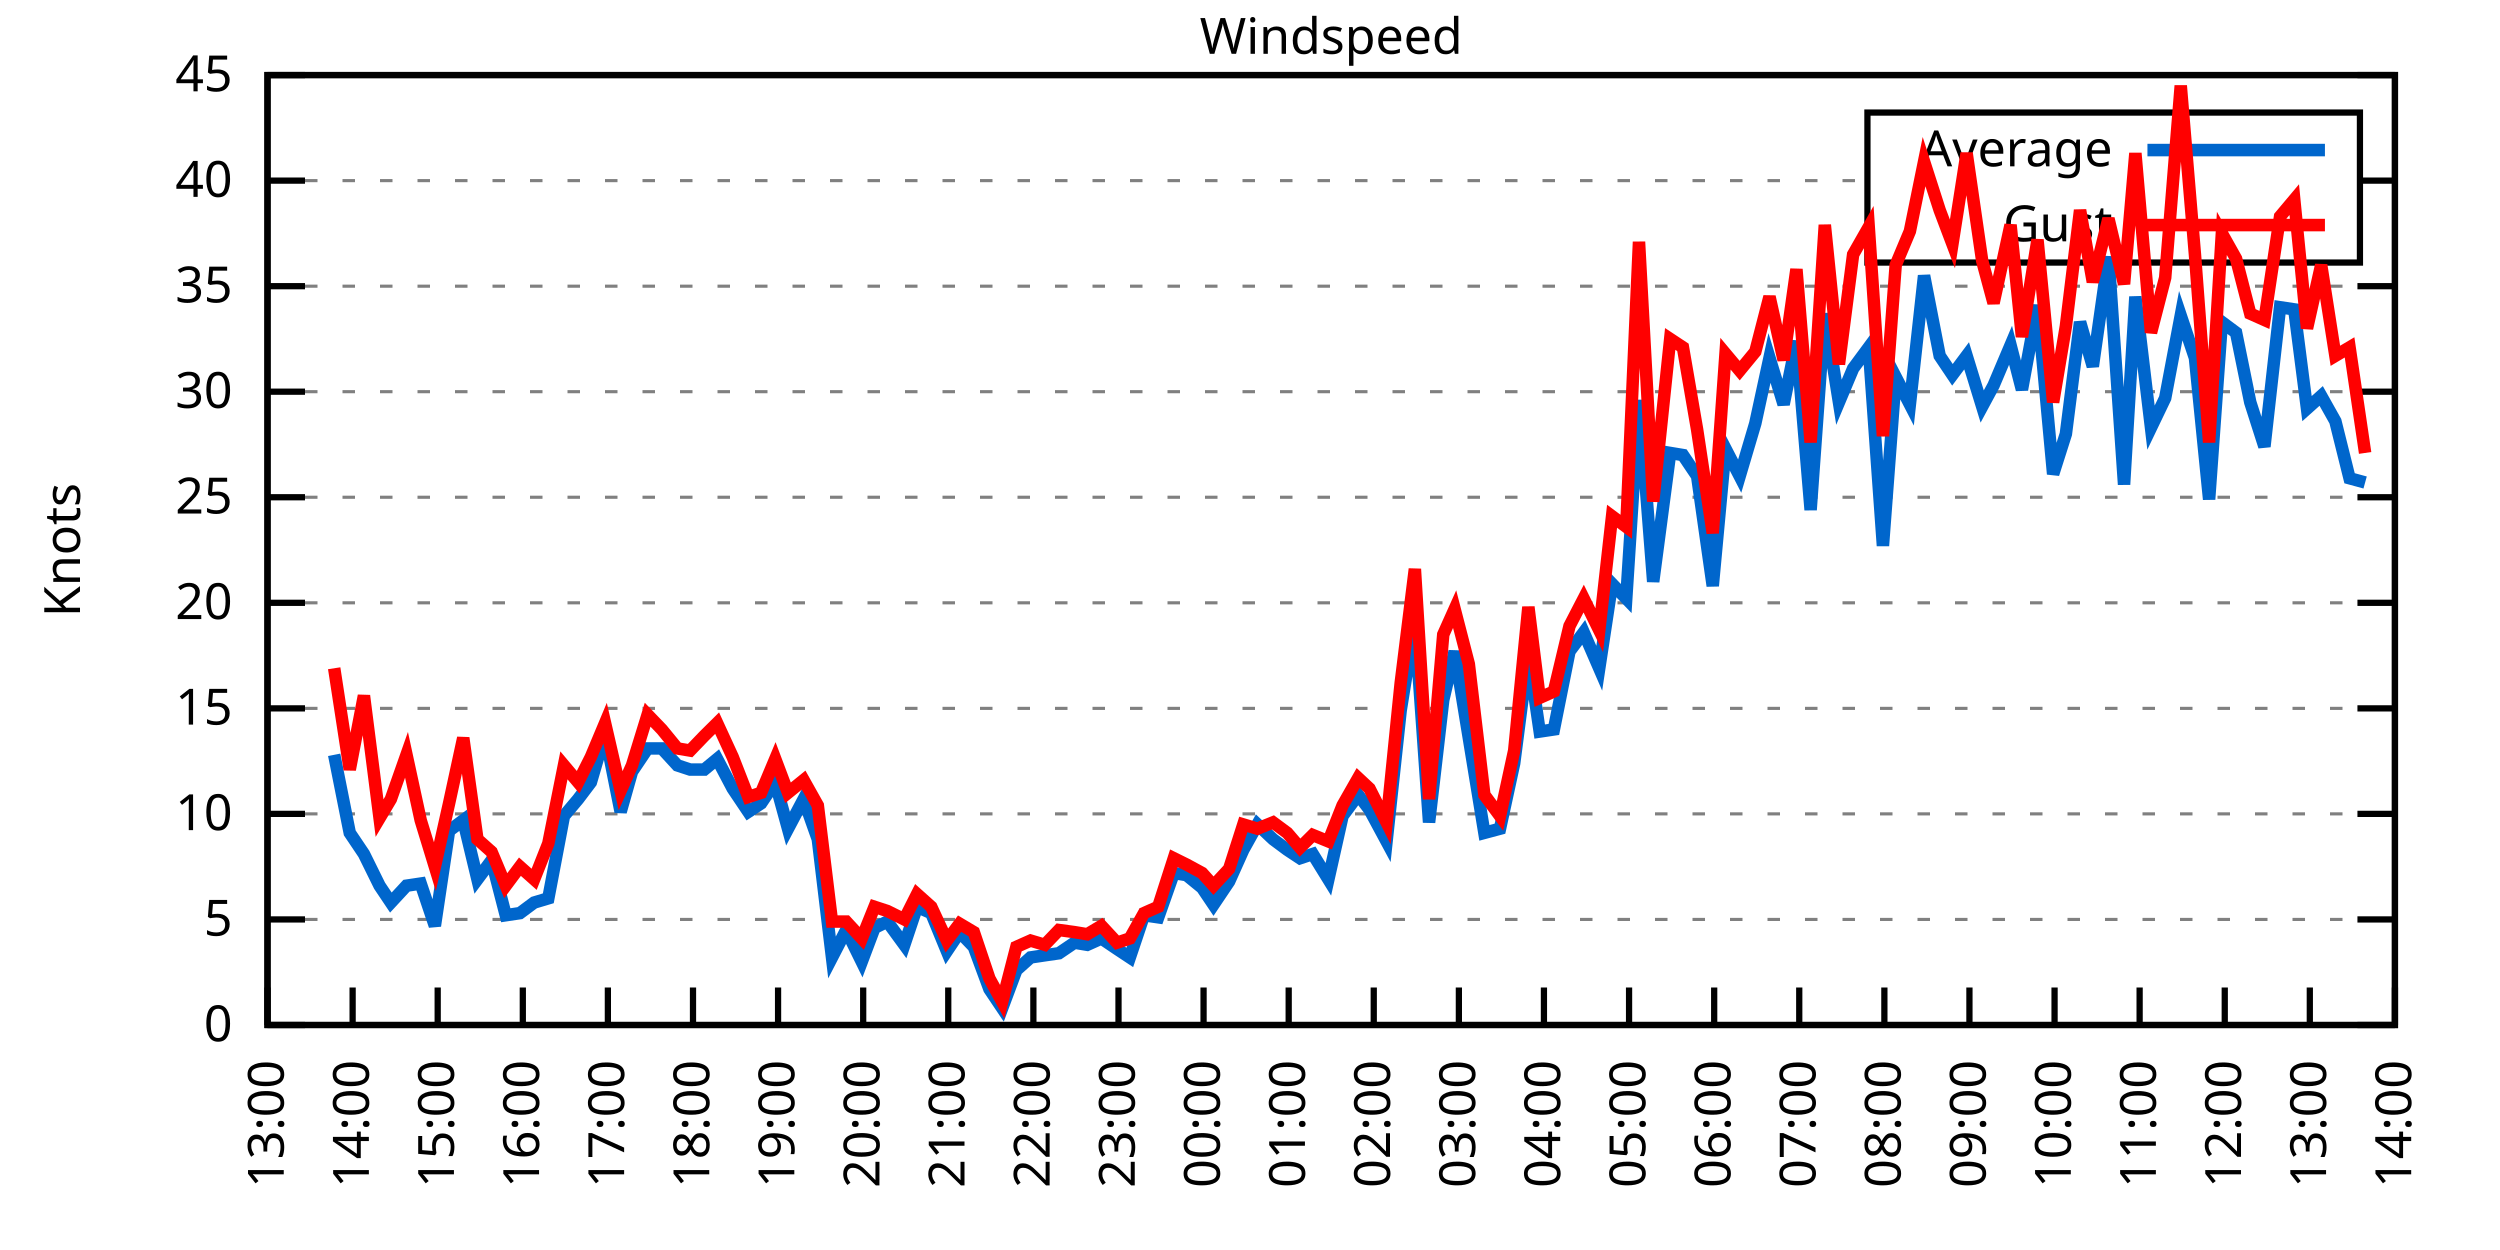
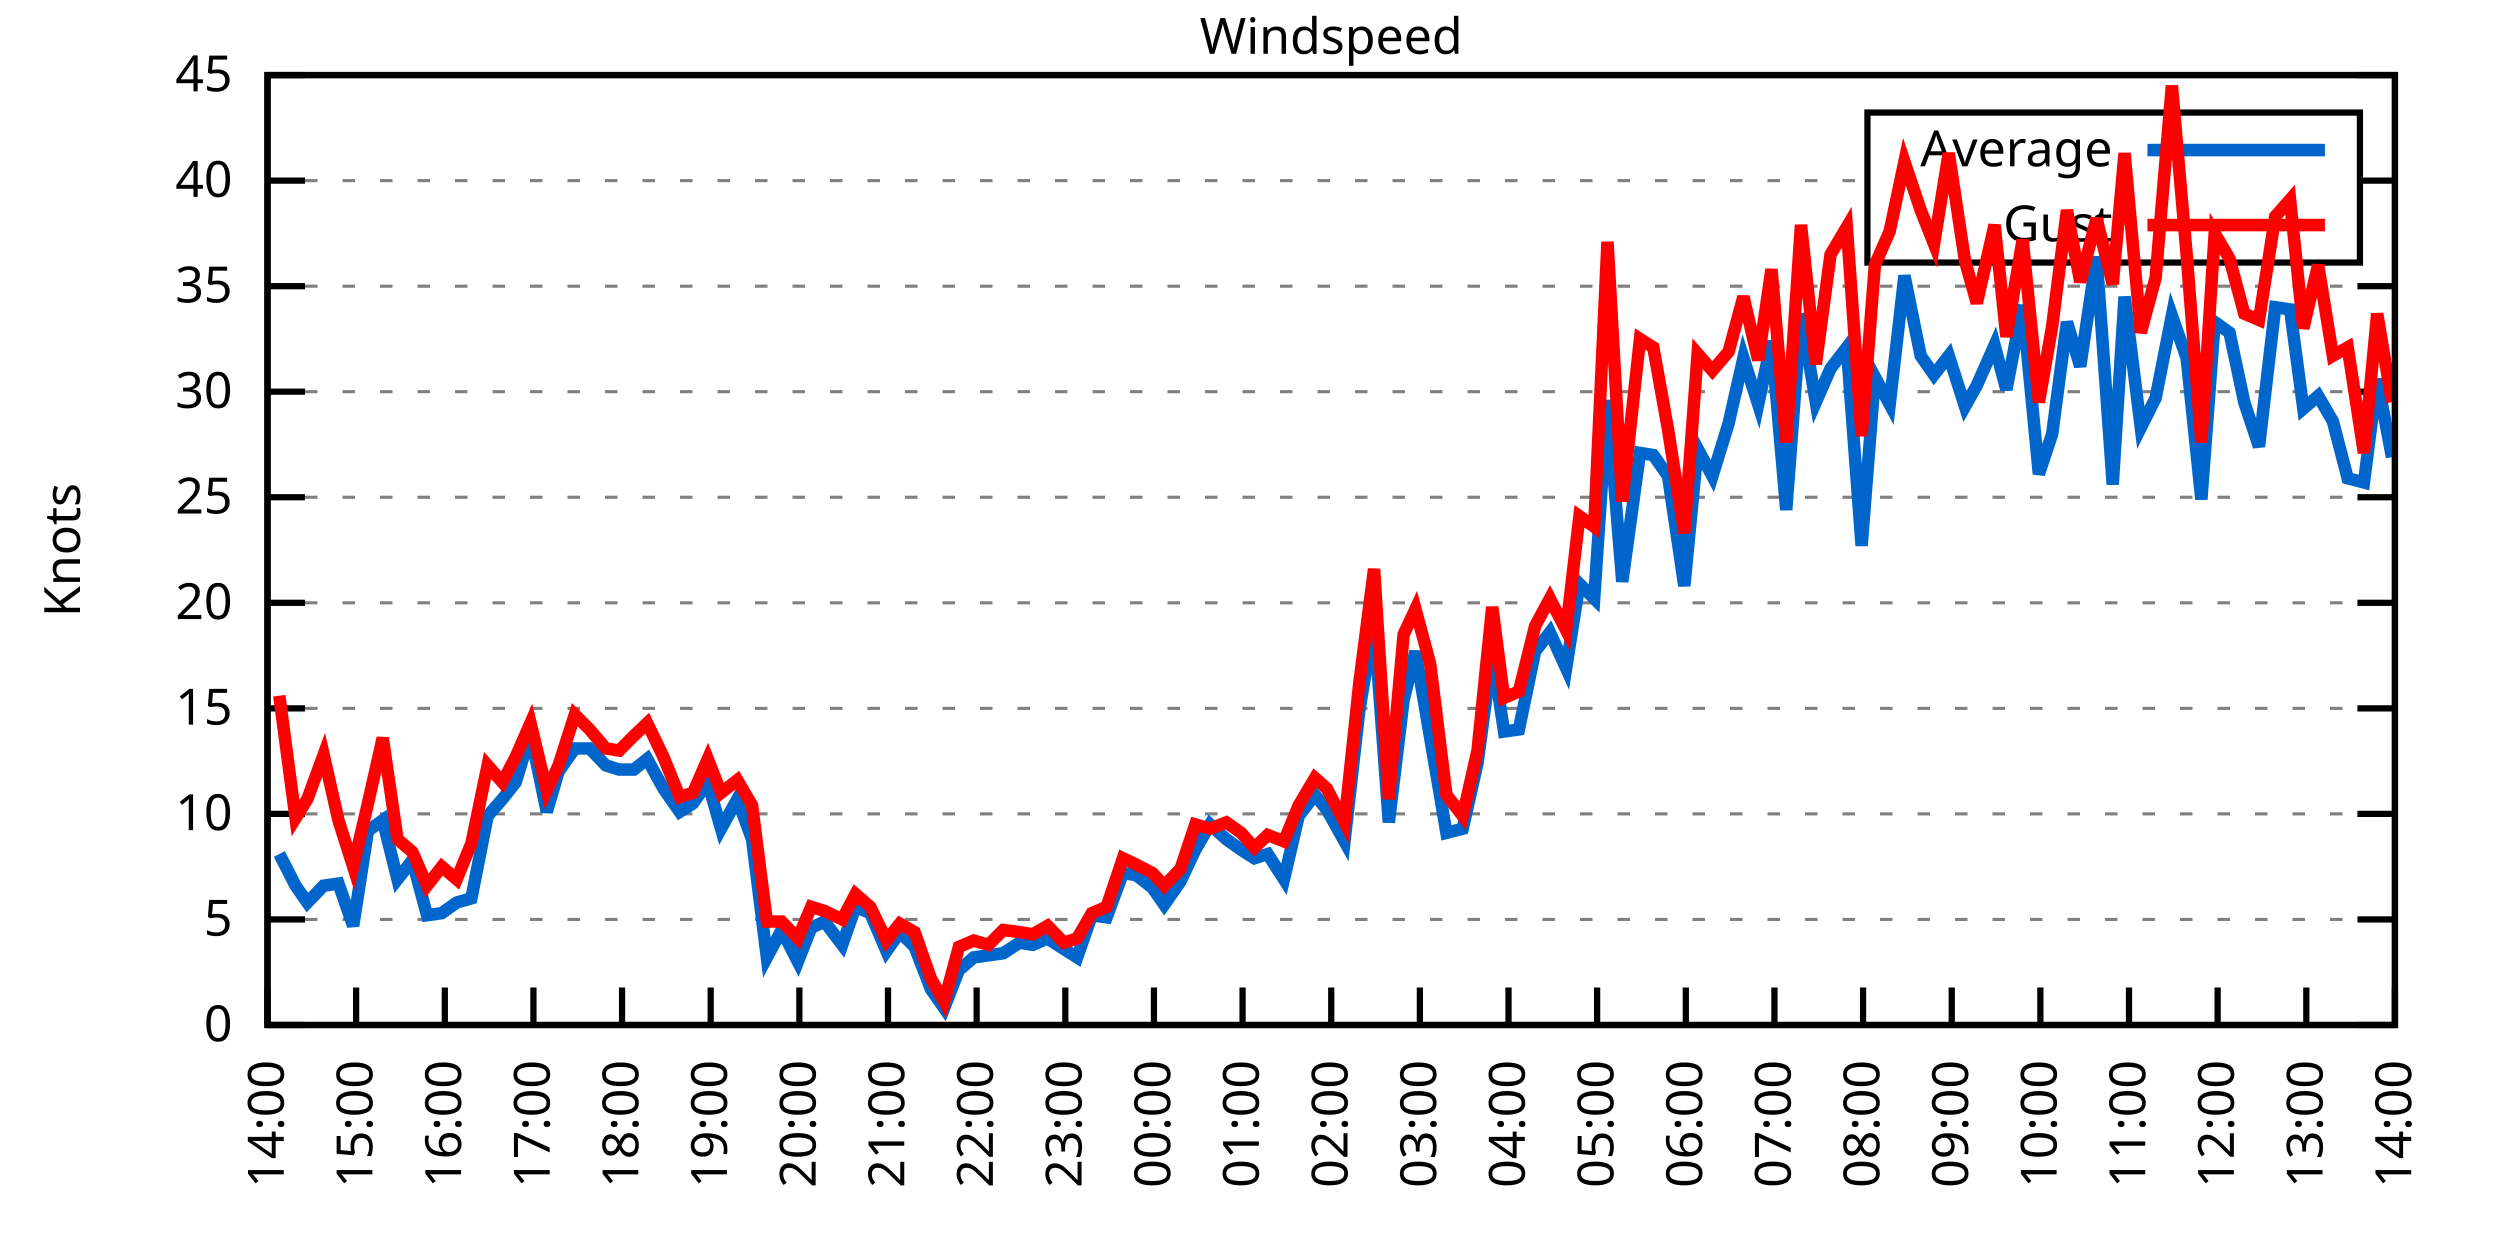
<svg xmlns="http://www.w3.org/2000/svg" xmlns:xlink="http://www.w3.org/1999/xlink" width="400" height="200" viewBox="0 0 400 200">
  <g id="gnuplot_canvas">
    <rect x="0" y="0" width="400" height="200" fill="none" />
    <defs>
      <circle id="gpDot" r="0.5" stroke-width="0.5" stroke="currentColor" />
      <path id="gpPt0" stroke-width="0.333" stroke="currentColor" d="M-1,0 h2 M0,-1 v2" />
      <path id="gpPt1" stroke-width="0.333" stroke="currentColor" d="M-1,-1 L1,1 M1,-1 L-1,1" />
      <path id="gpPt2" stroke-width="0.333" stroke="currentColor" d="M-1,0 L1,0 M0,-1 L0,1 M-1,-1 L1,1 M-1,1 L1,-1" />
      <rect id="gpPt3" stroke-width="0.333" stroke="currentColor" x="-1" y="-1" width="2" height="2" />
      <rect id="gpPt4" stroke-width="0.333" stroke="currentColor" fill="currentColor" x="-1" y="-1" width="2" height="2" />
      <circle id="gpPt5" stroke-width="0.333" stroke="currentColor" cx="0" cy="0" r="1" />
      <use xlink:href="#gpPt5" id="gpPt6" fill="currentColor" stroke="none" />
      <path id="gpPt7" stroke-width="0.333" stroke="currentColor" d="M0,-1.33 L-1.33,0.67 L1.33,0.67 z" />
      <use xlink:href="#gpPt7" id="gpPt8" fill="currentColor" stroke="none" />
      <use xlink:href="#gpPt7" id="gpPt9" stroke="currentColor" transform="rotate(180)" />
      <use xlink:href="#gpPt9" id="gpPt10" fill="currentColor" stroke="none" />
      <use xlink:href="#gpPt3" id="gpPt11" stroke="currentColor" transform="rotate(45)" />
      <use xlink:href="#gpPt11" id="gpPt12" fill="currentColor" stroke="none" />
      <path id="gpPt13" stroke-width="0.333" stroke="currentColor" d="M0,1.330 L1.265,0.411 L0.782,-1.067 L-0.782,-1.076 L-1.265,0.411 z" />
      <use xlink:href="#gpPt13" id="gpPt14" fill="currentColor" stroke="none" />
      <filter id="textbox" filterUnits="objectBoundingBox" x="0" y="0" height="1" width="1">
        <feFlood flood-color="white" flood-opacity="1" result="bgnd" />
        <feComposite in="SourceGraphic" in2="bgnd" operator="atop" />
      </filter>
      <filter id="greybox" filterUnits="objectBoundingBox" x="0" y="0" height="1" width="1">
        <feFlood flood-color="lightgrey" flood-opacity="1" result="grey" />
        <feComposite in="SourceGraphic" in2="grey" operator="atop" />
      </filter>
    </defs>
    <g fill="none" color="white" stroke="currentColor" stroke-width="1.00" stroke-linecap="butt" stroke-linejoin="miter">
</g>
    <g fill="none" color="black" stroke="currentColor" stroke-width="1.00" stroke-linecap="butt" stroke-linejoin="miter">
      <g stroke="none" shape-rendering="crispEdges">
        <polygon fill="rgb(255, 255, 255)" points="42.80,164.00 383.18,164.00 383.18,12.02 42.80,12.02 " />
      </g>
    </g>
    <g fill="none" color="black" stroke="currentColor" stroke-width="1.00" stroke-linecap="butt" stroke-linejoin="miter">
</g>
    <g fill="none" color="black" stroke="black" stroke-width="0.50" stroke-linecap="butt" stroke-linejoin="miter">
</g>
    <g fill="none" color="gray" stroke="currentColor" stroke-width="0.50" stroke-linecap="butt" stroke-linejoin="miter">
      <path stroke="gray" stroke-dasharray="2,4" class="gridline" d="M42.80,164.00 L383.19,164.00  " />
    </g>
    <g fill="none" color="gray" stroke="gray" stroke-width="1.00" stroke-linecap="butt" stroke-linejoin="miter">
</g>
    <g fill="none" color="black" stroke="currentColor" stroke-width="1.00" stroke-linecap="butt" stroke-linejoin="miter">
      <path stroke="black" d="M42.80,164.00 L48.80,164.00 M383.19,164.00 L377.19,164.00  " />
      <g transform="translate(37.20,166.60)" stroke="none" fill="black" font-family="Sans" font-size="8.00" text-anchor="end">
        <text>
          <tspan font-family="Sans"> 0</tspan>
        </text>
      </g>
    </g>
    <g fill="none" color="black" stroke="currentColor" stroke-width="1.00" stroke-linecap="butt" stroke-linejoin="miter">
</g>
    <g fill="none" color="black" stroke="black" stroke-width="0.50" stroke-linecap="butt" stroke-linejoin="miter">
</g>
    <g fill="none" color="gray" stroke="currentColor" stroke-width="0.50" stroke-linecap="butt" stroke-linejoin="miter">
      <path stroke="gray" stroke-dasharray="2,4" class="gridline" d="M42.80,147.11 L383.19,147.11  " />
    </g>
    <g fill="none" color="gray" stroke="gray" stroke-width="1.00" stroke-linecap="butt" stroke-linejoin="miter">
</g>
    <g fill="none" color="black" stroke="currentColor" stroke-width="1.00" stroke-linecap="butt" stroke-linejoin="miter">
      <path stroke="black" d="M42.80,147.11 L48.80,147.11 M383.19,147.11 L377.19,147.11  " />
      <g transform="translate(37.20,149.71)" stroke="none" fill="black" font-family="Sans" font-size="8.00" text-anchor="end">
        <text>
          <tspan font-family="Sans"> 5</tspan>
        </text>
      </g>
    </g>
    <g fill="none" color="black" stroke="currentColor" stroke-width="1.00" stroke-linecap="butt" stroke-linejoin="miter">
</g>
    <g fill="none" color="black" stroke="black" stroke-width="0.50" stroke-linecap="butt" stroke-linejoin="miter">
</g>
    <g fill="none" color="gray" stroke="currentColor" stroke-width="0.50" stroke-linecap="butt" stroke-linejoin="miter">
      <path stroke="gray" stroke-dasharray="2,4" class="gridline" d="M42.80,130.22 L383.19,130.22  " />
    </g>
    <g fill="none" color="gray" stroke="gray" stroke-width="1.00" stroke-linecap="butt" stroke-linejoin="miter">
</g>
    <g fill="none" color="black" stroke="currentColor" stroke-width="1.00" stroke-linecap="butt" stroke-linejoin="miter">
      <path stroke="black" d="M42.80,130.22 L48.80,130.22 M383.19,130.22 L377.19,130.22  " />
      <g transform="translate(37.20,132.82)" stroke="none" fill="black" font-family="Sans" font-size="8.00" text-anchor="end">
        <text>
          <tspan font-family="Sans"> 10</tspan>
        </text>
      </g>
    </g>
    <g fill="none" color="black" stroke="currentColor" stroke-width="1.00" stroke-linecap="butt" stroke-linejoin="miter">
</g>
    <g fill="none" color="black" stroke="black" stroke-width="0.50" stroke-linecap="butt" stroke-linejoin="miter">
</g>
    <g fill="none" color="gray" stroke="currentColor" stroke-width="0.50" stroke-linecap="butt" stroke-linejoin="miter">
      <path stroke="gray" stroke-dasharray="2,4" class="gridline" d="M42.80,113.34 L383.19,113.34  " />
    </g>
    <g fill="none" color="gray" stroke="gray" stroke-width="1.00" stroke-linecap="butt" stroke-linejoin="miter">
</g>
    <g fill="none" color="black" stroke="currentColor" stroke-width="1.00" stroke-linecap="butt" stroke-linejoin="miter">
      <path stroke="black" d="M42.80,113.34 L48.80,113.34 M383.19,113.34 L377.19,113.34  " />
      <g transform="translate(37.20,115.94)" stroke="none" fill="black" font-family="Sans" font-size="8.00" text-anchor="end">
        <text>
          <tspan font-family="Sans"> 15</tspan>
        </text>
      </g>
    </g>
    <g fill="none" color="black" stroke="currentColor" stroke-width="1.00" stroke-linecap="butt" stroke-linejoin="miter">
</g>
    <g fill="none" color="black" stroke="black" stroke-width="0.50" stroke-linecap="butt" stroke-linejoin="miter">
</g>
    <g fill="none" color="gray" stroke="currentColor" stroke-width="0.50" stroke-linecap="butt" stroke-linejoin="miter">
      <path stroke="gray" stroke-dasharray="2,4" class="gridline" d="M42.80,96.45 L383.19,96.45  " />
    </g>
    <g fill="none" color="gray" stroke="gray" stroke-width="1.00" stroke-linecap="butt" stroke-linejoin="miter">
</g>
    <g fill="none" color="black" stroke="currentColor" stroke-width="1.00" stroke-linecap="butt" stroke-linejoin="miter">
      <path stroke="black" d="M42.80,96.45 L48.80,96.45 M383.19,96.45 L377.19,96.45  " />
      <g transform="translate(37.20,99.05)" stroke="none" fill="black" font-family="Sans" font-size="8.00" text-anchor="end">
        <text>
          <tspan font-family="Sans"> 20</tspan>
        </text>
      </g>
    </g>
    <g fill="none" color="black" stroke="currentColor" stroke-width="1.00" stroke-linecap="butt" stroke-linejoin="miter">
</g>
    <g fill="none" color="black" stroke="black" stroke-width="0.50" stroke-linecap="butt" stroke-linejoin="miter">
</g>
    <g fill="none" color="gray" stroke="currentColor" stroke-width="0.50" stroke-linecap="butt" stroke-linejoin="miter">
      <path stroke="gray" stroke-dasharray="2,4" class="gridline" d="M42.80,79.56 L383.19,79.56  " />
    </g>
    <g fill="none" color="gray" stroke="gray" stroke-width="1.00" stroke-linecap="butt" stroke-linejoin="miter">
</g>
    <g fill="none" color="black" stroke="currentColor" stroke-width="1.00" stroke-linecap="butt" stroke-linejoin="miter">
      <path stroke="black" d="M42.80,79.56 L48.80,79.56 M383.19,79.56 L377.19,79.56  " />
      <g transform="translate(37.20,82.16)" stroke="none" fill="black" font-family="Sans" font-size="8.00" text-anchor="end">
        <text>
          <tspan font-family="Sans"> 25</tspan>
        </text>
      </g>
    </g>
    <g fill="none" color="black" stroke="currentColor" stroke-width="1.00" stroke-linecap="butt" stroke-linejoin="miter">
</g>
    <g fill="none" color="black" stroke="black" stroke-width="0.50" stroke-linecap="butt" stroke-linejoin="miter">
</g>
    <g fill="none" color="gray" stroke="currentColor" stroke-width="0.50" stroke-linecap="butt" stroke-linejoin="miter">
      <path stroke="gray" stroke-dasharray="2,4" class="gridline" d="M42.80,62.67 L383.19,62.67  " />
    </g>
    <g fill="none" color="gray" stroke="gray" stroke-width="1.00" stroke-linecap="butt" stroke-linejoin="miter">
</g>
    <g fill="none" color="black" stroke="currentColor" stroke-width="1.00" stroke-linecap="butt" stroke-linejoin="miter">
      <path stroke="black" d="M42.80,62.67 L48.80,62.67 M383.19,62.67 L377.19,62.67  " />
      <g transform="translate(37.20,65.27)" stroke="none" fill="black" font-family="Sans" font-size="8.00" text-anchor="end">
        <text>
          <tspan font-family="Sans"> 30</tspan>
        </text>
      </g>
    </g>
    <g fill="none" color="black" stroke="currentColor" stroke-width="1.00" stroke-linecap="butt" stroke-linejoin="miter">
</g>
    <g fill="none" color="black" stroke="black" stroke-width="0.50" stroke-linecap="butt" stroke-linejoin="miter">
</g>
    <g fill="none" color="gray" stroke="currentColor" stroke-width="0.50" stroke-linecap="butt" stroke-linejoin="miter">
      <path stroke="gray" stroke-dasharray="2,4" class="gridline" d="M42.80,45.79 L383.19,45.79  " />
    </g>
    <g fill="none" color="gray" stroke="gray" stroke-width="1.00" stroke-linecap="butt" stroke-linejoin="miter">
</g>
    <g fill="none" color="black" stroke="currentColor" stroke-width="1.00" stroke-linecap="butt" stroke-linejoin="miter">
      <path stroke="black" d="M42.80,45.79 L48.80,45.79 M383.19,45.79 L377.19,45.79  " />
      <g transform="translate(37.20,48.39)" stroke="none" fill="black" font-family="Sans" font-size="8.00" text-anchor="end">
        <text>
          <tspan font-family="Sans"> 35</tspan>
        </text>
      </g>
    </g>
    <g fill="none" color="black" stroke="currentColor" stroke-width="1.00" stroke-linecap="butt" stroke-linejoin="miter">
</g>
    <g fill="none" color="black" stroke="black" stroke-width="0.50" stroke-linecap="butt" stroke-linejoin="miter">
</g>
    <g fill="none" color="gray" stroke="currentColor" stroke-width="0.50" stroke-linecap="butt" stroke-linejoin="miter">
      <path stroke="gray" stroke-dasharray="2,4" class="gridline" d="M42.80,28.90 L298.79,28.90 M377.59,28.90 L383.19,28.90  " />
    </g>
    <g fill="none" color="gray" stroke="gray" stroke-width="1.00" stroke-linecap="butt" stroke-linejoin="miter">
</g>
    <g fill="none" color="black" stroke="currentColor" stroke-width="1.00" stroke-linecap="butt" stroke-linejoin="miter">
      <path stroke="black" d="M42.80,28.90 L48.80,28.90 M383.19,28.90 L377.19,28.90  " />
      <g transform="translate(37.20,31.50)" stroke="none" fill="black" font-family="Sans" font-size="8.00" text-anchor="end">
        <text>
          <tspan font-family="Sans"> 40</tspan>
        </text>
      </g>
    </g>
    <g fill="none" color="black" stroke="currentColor" stroke-width="1.00" stroke-linecap="butt" stroke-linejoin="miter">
</g>
    <g fill="none" color="black" stroke="black" stroke-width="0.50" stroke-linecap="butt" stroke-linejoin="miter">
</g>
    <g fill="none" color="gray" stroke="currentColor" stroke-width="0.50" stroke-linecap="butt" stroke-linejoin="miter">
      <path stroke="gray" stroke-dasharray="2,4" class="gridline" d="M42.80,12.01 L383.19,12.01  " />
    </g>
    <g fill="none" color="gray" stroke="gray" stroke-width="1.00" stroke-linecap="butt" stroke-linejoin="miter">
</g>
    <g fill="none" color="black" stroke="currentColor" stroke-width="1.00" stroke-linecap="butt" stroke-linejoin="miter">
      <path stroke="black" d="M42.80,12.01 L48.80,12.01 M383.19,12.01 L377.19,12.01  " />
      <g transform="translate(37.20,14.61)" stroke="none" fill="black" font-family="Sans" font-size="8.00" text-anchor="end">
        <text>
          <tspan font-family="Sans"> 45</tspan>
        </text>
      </g>
    </g>
    <g fill="none" color="black" stroke="currentColor" stroke-width="1.00" stroke-linecap="butt" stroke-linejoin="miter">
      <path stroke="black" d="M42.80,164.00 L42.80,158.00  " />
      <g transform="translate(45.40,169.60) rotate(270.00)" stroke="none" fill="black" font-family="Sans" font-size="8.00" text-anchor="end">
        <text>
-           <tspan font-family="Sans">13:00</tspan>
-         </text>
-       </g>
-     </g>
-     <g fill="none" color="black" stroke="currentColor" stroke-width="1.00" stroke-linecap="butt" stroke-linejoin="miter">
-       <path stroke="black" d="M56.42,164.00 L56.42,158.00  " />
-       <g transform="translate(59.02,169.60) rotate(270.00)" stroke="none" fill="black" font-family="Sans" font-size="8.00" text-anchor="end">
-         <text>
          <tspan font-family="Sans">14:00</tspan>
        </text>
      </g>
    </g>
    <g fill="none" color="black" stroke="currentColor" stroke-width="1.00" stroke-linecap="butt" stroke-linejoin="miter">
-       <path stroke="black" d="M70.03,164.00 L70.03,158.00  " />
-       <g transform="translate(72.63,169.60) rotate(270.00)" stroke="none" fill="black" font-family="Sans" font-size="8.00" text-anchor="end">
+       <path stroke="black" d="M56.98,164.00 L56.98,158.00  " />
+       <g transform="translate(59.58,169.60) rotate(270.00)" stroke="none" fill="black" font-family="Sans" font-size="8.00" text-anchor="end">
        <text>
          <tspan font-family="Sans">15:00</tspan>
        </text>
      </g>
    </g>
    <g fill="none" color="black" stroke="currentColor" stroke-width="1.00" stroke-linecap="butt" stroke-linejoin="miter">
-       <path stroke="black" d="M83.65,164.00 L83.65,158.00  " />
-       <g transform="translate(86.25,169.60) rotate(270.00)" stroke="none" fill="black" font-family="Sans" font-size="8.00" text-anchor="end">
+       <path stroke="black" d="M71.17,164.00 L71.17,158.00  " />
+       <g transform="translate(73.77,169.60) rotate(270.00)" stroke="none" fill="black" font-family="Sans" font-size="8.00" text-anchor="end">
        <text>
          <tspan font-family="Sans">16:00</tspan>
        </text>
      </g>
    </g>
    <g fill="none" color="black" stroke="currentColor" stroke-width="1.00" stroke-linecap="butt" stroke-linejoin="miter">
-       <path stroke="black" d="M97.26,164.00 L97.26,158.00  " />
-       <g transform="translate(99.86,169.60) rotate(270.00)" stroke="none" fill="black" font-family="Sans" font-size="8.00" text-anchor="end">
+       <path stroke="black" d="M85.35,164.00 L85.35,158.00  " />
+       <g transform="translate(87.95,169.60) rotate(270.00)" stroke="none" fill="black" font-family="Sans" font-size="8.00" text-anchor="end">
        <text>
          <tspan font-family="Sans">17:00</tspan>
        </text>
      </g>
    </g>
    <g fill="none" color="black" stroke="currentColor" stroke-width="1.00" stroke-linecap="butt" stroke-linejoin="miter">
-       <path stroke="black" d="M110.88,164.00 L110.88,158.00  " />
-       <g transform="translate(113.48,169.60) rotate(270.00)" stroke="none" fill="black" font-family="Sans" font-size="8.00" text-anchor="end">
+       <path stroke="black" d="M99.53,164.00 L99.53,158.00  " />
+       <g transform="translate(102.13,169.60) rotate(270.00)" stroke="none" fill="black" font-family="Sans" font-size="8.00" text-anchor="end">
        <text>
          <tspan font-family="Sans">18:00</tspan>
        </text>
      </g>
    </g>
    <g fill="none" color="black" stroke="currentColor" stroke-width="1.00" stroke-linecap="butt" stroke-linejoin="miter">
-       <path stroke="black" d="M124.49,164.00 L124.49,158.00  " />
-       <g transform="translate(127.09,169.60) rotate(270.00)" stroke="none" fill="black" font-family="Sans" font-size="8.00" text-anchor="end">
+       <path stroke="black" d="M113.71,164.00 L113.71,158.00  " />
+       <g transform="translate(116.31,169.60) rotate(270.00)" stroke="none" fill="black" font-family="Sans" font-size="8.00" text-anchor="end">
        <text>
          <tspan font-family="Sans">19:00</tspan>
        </text>
      </g>
    </g>
    <g fill="none" color="black" stroke="currentColor" stroke-width="1.00" stroke-linecap="butt" stroke-linejoin="miter">
-       <path stroke="black" d="M138.11,164.00 L138.11,158.00  " />
-       <g transform="translate(140.71,169.60) rotate(270.00)" stroke="none" fill="black" font-family="Sans" font-size="8.00" text-anchor="end">
+       <path stroke="black" d="M127.90,164.00 L127.90,158.00  " />
+       <g transform="translate(130.50,169.60) rotate(270.00)" stroke="none" fill="black" font-family="Sans" font-size="8.00" text-anchor="end">
        <text>
          <tspan font-family="Sans">20:00</tspan>
        </text>
      </g>
    </g>
    <g fill="none" color="black" stroke="currentColor" stroke-width="1.00" stroke-linecap="butt" stroke-linejoin="miter">
-       <path stroke="black" d="M151.72,164.00 L151.72,158.00  " />
-       <g transform="translate(154.32,169.60) rotate(270.00)" stroke="none" fill="black" font-family="Sans" font-size="8.00" text-anchor="end">
+       <path stroke="black" d="M142.08,164.00 L142.08,158.00  " />
+       <g transform="translate(144.68,169.60) rotate(270.00)" stroke="none" fill="black" font-family="Sans" font-size="8.00" text-anchor="end">
        <text>
          <tspan font-family="Sans">21:00</tspan>
        </text>
      </g>
    </g>
    <g fill="none" color="black" stroke="currentColor" stroke-width="1.00" stroke-linecap="butt" stroke-linejoin="miter">
-       <path stroke="black" d="M165.34,164.00 L165.34,158.00  " />
-       <g transform="translate(167.94,169.60) rotate(270.00)" stroke="none" fill="black" font-family="Sans" font-size="8.00" text-anchor="end">
+       <path stroke="black" d="M156.26,164.00 L156.26,158.00  " />
+       <g transform="translate(158.86,169.60) rotate(270.00)" stroke="none" fill="black" font-family="Sans" font-size="8.00" text-anchor="end">
        <text>
          <tspan font-family="Sans">22:00</tspan>
        </text>
      </g>
    </g>
    <g fill="none" color="black" stroke="currentColor" stroke-width="1.00" stroke-linecap="butt" stroke-linejoin="miter">
-       <path stroke="black" d="M178.96,164.00 L178.96,158.00  " />
-       <g transform="translate(181.56,169.60) rotate(270.00)" stroke="none" fill="black" font-family="Sans" font-size="8.00" text-anchor="end">
+       <path stroke="black" d="M170.45,164.00 L170.45,158.00  " />
+       <g transform="translate(173.05,169.60) rotate(270.00)" stroke="none" fill="black" font-family="Sans" font-size="8.00" text-anchor="end">
        <text>
          <tspan font-family="Sans">23:00</tspan>
        </text>
      </g>
    </g>
    <g fill="none" color="black" stroke="currentColor" stroke-width="1.00" stroke-linecap="butt" stroke-linejoin="miter">
-       <path stroke="black" d="M192.57,164.00 L192.57,158.00  " />
-       <g transform="translate(195.17,169.60) rotate(270.00)" stroke="none" fill="black" font-family="Sans" font-size="8.00" text-anchor="end">
+       <path stroke="black" d="M184.63,164.00 L184.63,158.00  " />
+       <g transform="translate(187.23,169.60) rotate(270.00)" stroke="none" fill="black" font-family="Sans" font-size="8.00" text-anchor="end">
        <text>
          <tspan font-family="Sans">00:00</tspan>
        </text>
      </g>
    </g>
    <g fill="none" color="black" stroke="currentColor" stroke-width="1.00" stroke-linecap="butt" stroke-linejoin="miter">
-       <path stroke="black" d="M206.19,164.00 L206.19,158.00  " />
-       <g transform="translate(208.79,169.60) rotate(270.00)" stroke="none" fill="black" font-family="Sans" font-size="8.00" text-anchor="end">
+       <path stroke="black" d="M198.81,164.00 L198.81,158.00  " />
+       <g transform="translate(201.41,169.60) rotate(270.00)" stroke="none" fill="black" font-family="Sans" font-size="8.00" text-anchor="end">
        <text>
          <tspan font-family="Sans">01:00</tspan>
        </text>
      </g>
    </g>
    <g fill="none" color="black" stroke="currentColor" stroke-width="1.00" stroke-linecap="butt" stroke-linejoin="miter">
-       <path stroke="black" d="M219.80,164.00 L219.80,158.00  " />
-       <g transform="translate(222.40,169.60) rotate(270.00)" stroke="none" fill="black" font-family="Sans" font-size="8.00" text-anchor="end">
+       <path stroke="black" d="M213.00,164.00 L213.00,158.00  " />
+       <g transform="translate(215.60,169.60) rotate(270.00)" stroke="none" fill="black" font-family="Sans" font-size="8.00" text-anchor="end">
        <text>
          <tspan font-family="Sans">02:00</tspan>
        </text>
      </g>
    </g>
    <g fill="none" color="black" stroke="currentColor" stroke-width="1.00" stroke-linecap="butt" stroke-linejoin="miter">
-       <path stroke="black" d="M233.42,164.00 L233.42,158.00  " />
-       <g transform="translate(236.02,169.60) rotate(270.00)" stroke="none" fill="black" font-family="Sans" font-size="8.00" text-anchor="end">
+       <path stroke="black" d="M227.18,164.00 L227.18,158.00  " />
+       <g transform="translate(229.78,169.60) rotate(270.00)" stroke="none" fill="black" font-family="Sans" font-size="8.00" text-anchor="end">
        <text>
          <tspan font-family="Sans">03:00</tspan>
        </text>
      </g>
    </g>
    <g fill="none" color="black" stroke="currentColor" stroke-width="1.00" stroke-linecap="butt" stroke-linejoin="miter">
-       <path stroke="black" d="M247.03,164.00 L247.03,158.00  " />
-       <g transform="translate(249.63,169.60) rotate(270.00)" stroke="none" fill="black" font-family="Sans" font-size="8.00" text-anchor="end">
+       <path stroke="black" d="M241.36,164.00 L241.36,158.00  " />
+       <g transform="translate(243.96,169.60) rotate(270.00)" stroke="none" fill="black" font-family="Sans" font-size="8.00" text-anchor="end">
        <text>
          <tspan font-family="Sans">04:00</tspan>
        </text>
      </g>
    </g>
    <g fill="none" color="black" stroke="currentColor" stroke-width="1.00" stroke-linecap="butt" stroke-linejoin="miter">
-       <path stroke="black" d="M260.65,164.00 L260.65,158.00  " />
-       <g transform="translate(263.25,169.60) rotate(270.00)" stroke="none" fill="black" font-family="Sans" font-size="8.00" text-anchor="end">
+       <path stroke="black" d="M255.54,164.00 L255.54,158.00  " />
+       <g transform="translate(258.14,169.60) rotate(270.00)" stroke="none" fill="black" font-family="Sans" font-size="8.00" text-anchor="end">
        <text>
          <tspan font-family="Sans">05:00</tspan>
        </text>
      </g>
    </g>
    <g fill="none" color="black" stroke="currentColor" stroke-width="1.00" stroke-linecap="butt" stroke-linejoin="miter">
-       <path stroke="black" d="M274.27,164.00 L274.27,158.00  " />
-       <g transform="translate(276.87,169.60) rotate(270.00)" stroke="none" fill="black" font-family="Sans" font-size="8.00" text-anchor="end">
+       <path stroke="black" d="M269.73,164.00 L269.73,158.00  " />
+       <g transform="translate(272.33,169.60) rotate(270.00)" stroke="none" fill="black" font-family="Sans" font-size="8.00" text-anchor="end">
        <text>
          <tspan font-family="Sans">06:00</tspan>
        </text>
      </g>
    </g>
    <g fill="none" color="black" stroke="currentColor" stroke-width="1.00" stroke-linecap="butt" stroke-linejoin="miter">
-       <path stroke="black" d="M287.88,164.00 L287.88,158.00  " />
-       <g transform="translate(290.48,169.60) rotate(270.00)" stroke="none" fill="black" font-family="Sans" font-size="8.00" text-anchor="end">
+       <path stroke="black" d="M283.91,164.00 L283.91,158.00  " />
+       <g transform="translate(286.51,169.60) rotate(270.00)" stroke="none" fill="black" font-family="Sans" font-size="8.00" text-anchor="end">
        <text>
          <tspan font-family="Sans">07:00</tspan>
        </text>
      </g>
    </g>
    <g fill="none" color="black" stroke="currentColor" stroke-width="1.00" stroke-linecap="butt" stroke-linejoin="miter">
-       <path stroke="black" d="M301.50,164.00 L301.50,158.00  " />
-       <g transform="translate(304.10,169.60) rotate(270.00)" stroke="none" fill="black" font-family="Sans" font-size="8.00" text-anchor="end">
+       <path stroke="black" d="M298.09,164.00 L298.09,158.00  " />
+       <g transform="translate(300.69,169.60) rotate(270.00)" stroke="none" fill="black" font-family="Sans" font-size="8.00" text-anchor="end">
        <text>
          <tspan font-family="Sans">08:00</tspan>
        </text>
      </g>
    </g>
    <g fill="none" color="black" stroke="currentColor" stroke-width="1.00" stroke-linecap="butt" stroke-linejoin="miter">
-       <path stroke="black" d="M315.11,164.00 L315.11,158.00  " />
-       <g transform="translate(317.71,169.60) rotate(270.00)" stroke="none" fill="black" font-family="Sans" font-size="8.00" text-anchor="end">
+       <path stroke="black" d="M312.28,164.00 L312.28,158.00  " />
+       <g transform="translate(314.88,169.60) rotate(270.00)" stroke="none" fill="black" font-family="Sans" font-size="8.00" text-anchor="end">
        <text>
          <tspan font-family="Sans">09:00</tspan>
        </text>
      </g>
    </g>
    <g fill="none" color="black" stroke="currentColor" stroke-width="1.00" stroke-linecap="butt" stroke-linejoin="miter">
-       <path stroke="black" d="M328.73,164.00 L328.73,158.00  " />
-       <g transform="translate(331.33,169.60) rotate(270.00)" stroke="none" fill="black" font-family="Sans" font-size="8.00" text-anchor="end">
+       <path stroke="black" d="M326.46,164.00 L326.46,158.00  " />
+       <g transform="translate(329.06,169.60) rotate(270.00)" stroke="none" fill="black" font-family="Sans" font-size="8.00" text-anchor="end">
        <text>
          <tspan font-family="Sans">10:00</tspan>
        </text>
      </g>
    </g>
    <g fill="none" color="black" stroke="currentColor" stroke-width="1.00" stroke-linecap="butt" stroke-linejoin="miter">
-       <path stroke="black" d="M342.34,164.00 L342.34,158.00  " />
-       <g transform="translate(344.94,169.60) rotate(270.00)" stroke="none" fill="black" font-family="Sans" font-size="8.00" text-anchor="end">
+       <path stroke="black" d="M340.64,164.00 L340.64,158.00  " />
+       <g transform="translate(343.24,169.60) rotate(270.00)" stroke="none" fill="black" font-family="Sans" font-size="8.00" text-anchor="end">
        <text>
          <tspan font-family="Sans">11:00</tspan>
        </text>
      </g>
    </g>
    <g fill="none" color="black" stroke="currentColor" stroke-width="1.00" stroke-linecap="butt" stroke-linejoin="miter">
-       <path stroke="black" d="M355.96,164.00 L355.96,158.00  " />
-       <g transform="translate(358.56,169.60) rotate(270.00)" stroke="none" fill="black" font-family="Sans" font-size="8.00" text-anchor="end">
+       <path stroke="black" d="M354.82,164.00 L354.82,158.00  " />
+       <g transform="translate(357.42,169.60) rotate(270.00)" stroke="none" fill="black" font-family="Sans" font-size="8.00" text-anchor="end">
        <text>
          <tspan font-family="Sans">12:00</tspan>
        </text>
      </g>
    </g>
    <g fill="none" color="black" stroke="currentColor" stroke-width="1.00" stroke-linecap="butt" stroke-linejoin="miter">
-       <path stroke="black" d="M369.57,164.00 L369.57,158.00  " />
-       <g transform="translate(372.17,169.60) rotate(270.00)" stroke="none" fill="black" font-family="Sans" font-size="8.00" text-anchor="end">
+       <path stroke="black" d="M369.01,164.00 L369.01,158.00  " />
+       <g transform="translate(371.61,169.60) rotate(270.00)" stroke="none" fill="black" font-family="Sans" font-size="8.00" text-anchor="end">
        <text>
          <tspan font-family="Sans">13:00</tspan>
        </text>
      </g>
    </g>
    <g fill="none" color="black" stroke="currentColor" stroke-width="1.00" stroke-linecap="butt" stroke-linejoin="miter">
      <path stroke="black" d="M383.19,164.00 L383.19,158.00  " />
      <g transform="translate(385.79,169.60) rotate(270.00)" stroke="none" fill="black" font-family="Sans" font-size="8.00" text-anchor="end">
        <text>
          <tspan font-family="Sans">14:00</tspan>
        </text>
      </g>
    </g>
    <g fill="none" color="black" stroke="currentColor" stroke-width="1.00" stroke-linecap="butt" stroke-linejoin="miter">
</g>
    <g fill="none" color="black" stroke="currentColor" stroke-width="1.00" stroke-linecap="butt" stroke-linejoin="miter">
      <path stroke="black" d="M42.80,12.01 L42.80,164.00 L383.19,164.00 L383.19,12.01 L42.80,12.01 Z  " />
    </g>
    <g fill="none" color="black" stroke="currentColor" stroke-width="1.00" stroke-linecap="butt" stroke-linejoin="miter">
</g>
    <g fill="none" color="black" stroke="currentColor" stroke-width="1.00" stroke-linecap="butt" stroke-linejoin="miter">
      <path stroke="black" d="M298.79,42.01 L298.79,18.01 L377.59,18.01 L377.59,42.01 L298.79,42.01 Z  " />
    </g>
    <g id="Windspeed_plot_1">
      <g fill="none" color="white" stroke="black" stroke-width="2.00" stroke-linecap="butt" stroke-linejoin="miter">
</g>
      <g fill="none" color="black" stroke="currentColor" stroke-width="2.00" stroke-linecap="butt" stroke-linejoin="miter">
        <g transform="translate(337.99,26.61)" stroke="none" fill="black" font-family="Sans" font-size="8.00" text-anchor="end">
          <text>
            <tspan font-family="Sans">Average</tspan>
          </text>
        </g>
      </g>
      <g fill="none" color="black" stroke="currentColor" stroke-width="2.00" stroke-linecap="butt" stroke-linejoin="miter">
-         <path stroke="rgb(  0, 102, 204)" d="M343.59,24.01 L371.99,24.01 M53.47,120.77 L55.96,133.26 L58.23,136.64 L60.73,141.71 L62.54,144.41 L65.04,141.71   L67.31,141.37 L69.58,148.13 L71.85,132.93 L74.12,131.24 L76.39,140.69 L78.65,137.66 L80.92,146.44 L83.19,146.10   L85.46,144.41 L87.73,143.73 L90.23,130.56 L92.50,127.86 L94.54,125.16 L96.81,117.39 L99.30,129.89 L101.12,123.47   L103.62,119.75 L105.89,119.75 L108.38,122.46 L110.42,123.13 L112.69,123.13 L114.74,121.44 L117.23,126.17 L119.73,129.89   L121.77,128.54 L124.04,125.16 L126.08,132.59 L128.58,127.86 L130.85,134.28 L133.12,153.19 L135.39,148.80 L137.88,153.87   L139.92,148.46 L141.97,147.45 L144.69,151.17 L146.73,145.09 L149.00,146.10 L151.50,152.18 L153.54,149.14 L155.81,151.50   L158.31,158.26 L160.35,161.30 L162.62,155.22 L164.89,153.19 L167.16,152.85 L169.43,152.52 L171.92,150.83 L173.96,151.17   L176.23,150.15 L178.73,151.84 L180.77,153.19 L183.04,146.44 L185.31,146.77 L187.81,139.68 L189.85,140.02 L192.34,142.05   L194.16,144.75 L196.66,141.03 L198.93,135.97 L201.19,131.91 L203.69,134.28 L205.96,135.97 L208.00,137.32 L210.04,136.64   L212.54,140.69 L214.81,130.56 L217.31,127.18 L219.12,129.55 L221.85,134.62 L224.11,113.67 L226.38,99.49 L228.65,131.58   L230.92,111.99 L232.74,104.22 L235.01,118.07 L237.50,133.26 L240.00,132.59 L242.27,122.12 L244.54,104.56 L246.35,117.05   L248.62,116.71 L251.12,104.22 L253.39,101.18 L255.88,106.92 L257.93,93.41 L260.20,95.77 L262.24,64.02 L264.51,93.07   L267.23,72.47 L269.27,72.81 L271.54,76.18 L274.04,93.75 L276.08,71.79 L278.35,76.18 L280.85,67.74 L283.12,57.27   L285.38,64.70 L287.43,54.57 L289.70,81.59 L291.97,50.18 L294.23,64.36 L296.50,58.96 L299.00,55.58 L301.27,87.33   L303.31,60.31 L305.58,64.70 L307.85,44.10 L310.35,56.93 L312.39,59.97 L314.66,56.93 L317.15,65.04 L318.97,61.66   L321.69,55.24 L323.51,62.34 L326.00,48.83 L328.50,75.85 L330.54,69.43 L332.81,51.53 L334.85,58.62 L337.35,41.06   L339.85,77.53 L341.66,47.47 L344.16,68.42 L346.43,63.69 L348.92,50.51 L351.19,57.27 L353.46,79.90 L355.50,51.53   L357.77,53.22 L360.04,64.36 L362.31,71.45 L364.81,49.16 L367.08,49.50 L369.12,65.38 L371.39,63.35 L373.66,67.40   L375.93,76.52 L378.42,77.20  " />
+         <path stroke="rgb(  0, 102, 204)" d="M343.59,24.01 L371.99,24.01 M44.69,136.64 L47.29,141.71 L49.18,144.41 L51.78,141.71 L54.15,141.37 L56.51,148.13   L58.87,132.93 L61.24,131.24 L63.60,140.69 L65.97,137.66 L68.33,146.44 L70.69,146.10 L73.06,144.41 L75.42,143.73   L78.02,130.56 L80.38,127.86 L82.51,125.16 L84.88,117.39 L87.48,129.89 L89.37,123.47 L91.97,119.75 L94.33,119.75   L96.93,122.46 L99.06,123.13 L101.42,123.13 L103.55,121.44 L106.15,126.17 L108.75,129.89 L110.88,128.54 L113.24,125.16   L115.37,132.59 L117.97,127.86 L120.33,134.28 L122.70,153.19 L125.06,148.80 L127.66,153.87 L129.79,148.46 L131.92,147.45   L134.75,151.17 L136.88,145.09 L139.24,146.10 L141.84,152.18 L143.97,149.14 L146.34,151.50 L148.94,158.26 L151.06,161.30   L153.43,155.22 L155.79,153.19 L158.15,152.85 L160.52,152.52 L163.12,150.83 L165.25,151.17 L167.61,150.15 L170.21,151.84   L172.34,153.19 L174.70,146.44 L177.06,146.77 L179.67,139.68 L181.79,140.02 L184.39,142.05 L186.28,144.75 L188.88,141.03   L191.25,135.97 L193.61,131.91 L196.21,134.28 L198.58,135.97 L200.70,137.32 L202.83,136.64 L205.43,140.69 L207.79,130.56   L210.39,127.18 L212.29,129.55 L215.12,134.62 L217.49,113.67 L219.85,99.49 L222.21,131.58 L224.58,111.99 L226.47,104.22   L228.83,118.07 L231.43,133.26 L234.03,132.59 L236.40,122.12 L238.76,104.56 L240.65,117.05 L243.02,116.71 L245.62,104.22   L247.98,101.18 L250.58,106.92 L252.71,93.41 L255.07,95.77 L257.20,64.02 L259.56,93.07 L262.40,72.47 L264.53,72.81   L266.89,76.18 L269.49,93.75 L271.62,71.79 L273.98,76.18 L276.58,67.74 L278.95,57.27 L281.31,64.70 L283.44,54.57   L285.80,81.59 L288.16,50.18 L290.53,64.36 L292.89,58.96 L295.49,55.58 L297.86,87.33 L299.98,60.31 L302.35,64.70   L304.71,44.10 L307.31,56.93 L309.44,59.97 L311.80,56.93 L314.40,65.04 L316.29,61.66 L319.13,55.24 L321.02,62.34   L323.62,48.83 L326.22,75.85 L328.35,69.43 L330.71,51.53 L332.84,58.62 L335.44,41.06 L338.04,77.53 L339.93,47.47   L342.53,68.42 L344.90,63.69 L347.50,50.51 L349.86,57.27 L352.22,79.90 L354.35,51.53 L356.72,53.22 L359.08,64.36   L361.44,71.45 L364.04,49.16 L366.41,49.50 L368.53,65.38 L370.90,63.35 L373.26,67.40 L375.63,76.52 L378.23,77.20   L380.35,60.65 L382.72,73.14  " />
      </g>
    </g>
    <g id="Windspeed_plot_2">
      <g fill="none" color="black" stroke="currentColor" stroke-width="2.00" stroke-linecap="butt" stroke-linejoin="miter">
        <g transform="translate(337.99,38.61)" stroke="none" fill="black" font-family="Sans" font-size="8.00" text-anchor="end">
          <text>
            <tspan font-family="Sans">Gust</tspan>
          </text>
        </g>
      </g>
      <g fill="none" color="black" stroke="currentColor" stroke-width="2.00" stroke-linecap="butt" stroke-linejoin="miter">
-         <path stroke="rgb(255,   0,   0)" d="M343.59,36.01 L371.99,36.01 M53.47,106.92 L55.96,123.13 L58.23,111.31 L60.73,130.90 L62.54,127.86 L65.04,120.77   L67.31,131.24 L69.58,138.67 L71.85,128.54 L74.12,118.07 L76.39,134.28 L78.65,136.30 L80.92,141.71 L83.19,138.67   L85.46,140.69 L87.73,134.95 L90.23,122.46 L92.50,125.16 L94.54,121.11 L96.81,115.70 L99.30,126.51 L101.12,122.46   L103.62,114.35 L105.89,116.71 L108.38,119.75 L110.42,120.09 L112.69,117.73 L114.74,115.70 L117.23,121.11 L119.73,127.52   L121.77,126.85 L124.04,121.44 L126.08,126.85 L128.58,124.82 L130.85,128.87 L133.12,147.45 L135.39,147.45 L137.88,150.15   L139.92,145.09 L141.97,145.76 L144.69,147.11 L146.73,143.06 L149.00,145.09 L151.50,150.49 L153.54,147.79 L155.81,149.14   L158.31,156.57 L160.35,160.28 L162.62,151.50 L164.89,150.49 L167.16,151.17 L169.43,148.80 L171.92,149.14 L173.96,149.48   L176.23,148.13 L178.73,150.83 L180.77,150.15 L183.04,146.10 L185.31,145.09 L187.81,137.32 L189.85,138.33 L192.34,139.68   L194.16,141.71 L196.66,139.01 L198.93,131.91 L201.19,132.59 L203.69,131.58 L205.96,133.26 L208.00,135.63 L210.04,133.60   L212.54,134.62 L214.81,128.87 L217.31,124.48 L219.12,126.17 L221.85,131.58 L224.11,109.28 L226.38,91.04 L228.65,127.86   L230.92,101.52 L232.74,97.46 L235.01,106.24 L237.50,127.18 L240.00,130.56 L242.27,120.09 L244.54,97.12 L246.35,111.65   L248.62,110.63 L251.12,100.16 L253.39,95.77 L255.88,100.84 L257.93,82.60 L260.20,84.29 L262.24,38.69 L264.51,80.24   L267.23,54.23 L269.27,55.58 L271.54,68.75 L274.04,85.30 L276.08,56.59 L278.35,59.30 L280.85,56.26 L283.12,47.47   L285.38,57.61 L287.43,43.08 L289.70,70.78 L291.97,35.99 L294.23,58.28 L296.50,40.72 L299.00,36.33 L301.27,69.77   L303.31,42.41 L305.58,37.00 L307.85,25.86 L310.35,33.63 L312.39,39.03 L314.66,24.51 L317.15,41.73 L318.97,48.49   L321.69,35.99 L323.51,53.89 L326.00,38.35 L328.50,64.36 L330.54,52.20 L332.81,33.63 L334.85,45.11 L337.35,34.98   L339.85,45.45 L341.66,24.51 L344.16,53.22 L346.43,44.43 L348.92,13.70 L351.19,40.72 L353.46,70.78 L355.50,37.34   L357.77,41.39 L360.04,50.18 L362.31,51.19 L364.81,34.64 L367.08,31.94 L369.12,52.54 L371.39,42.41 L373.66,56.93   L375.93,55.58 L378.42,72.47  " />
+         <path stroke="rgb(255,   0,   0)" d="M343.59,36.01 L371.99,36.01 M44.69,111.31 L47.29,130.90 L49.18,127.86 L51.78,120.77 L54.15,131.24 L56.51,138.67   L58.87,128.54 L61.24,118.07 L63.60,134.28 L65.97,136.30 L68.33,141.71 L70.69,138.67 L73.06,140.69 L75.42,134.95   L78.02,122.46 L80.38,125.16 L82.51,121.11 L84.88,115.70 L87.48,126.51 L89.37,122.46 L91.97,114.35 L94.33,116.71   L96.93,119.75 L99.06,120.09 L101.42,117.73 L103.55,115.70 L106.15,121.11 L108.75,127.52 L110.88,126.85 L113.24,121.44   L115.37,126.85 L117.97,124.82 L120.33,128.87 L122.70,147.45 L125.06,147.45 L127.66,150.15 L129.79,145.09 L131.92,145.76   L134.75,147.11 L136.88,143.06 L139.24,145.09 L141.84,150.49 L143.97,147.79 L146.34,149.14 L148.94,156.57 L151.06,160.28   L153.43,151.50 L155.79,150.49 L158.15,151.17 L160.52,148.80 L163.12,149.14 L165.25,149.48 L167.61,148.13 L170.21,150.83   L172.34,150.15 L174.70,146.10 L177.06,145.09 L179.67,137.32 L181.79,138.33 L184.39,139.68 L186.28,141.71 L188.88,139.01   L191.25,131.91 L193.61,132.59 L196.21,131.58 L198.58,133.26 L200.70,135.63 L202.83,133.60 L205.43,134.62 L207.79,128.87   L210.39,124.48 L212.29,126.17 L215.12,131.58 L217.49,109.28 L219.85,91.04 L222.21,127.86 L224.58,101.52 L226.47,97.46   L228.83,106.24 L231.43,127.18 L234.03,130.56 L236.40,120.09 L238.76,97.12 L240.65,111.65 L243.02,110.63 L245.62,100.16   L247.98,95.77 L250.58,100.84 L252.71,82.60 L255.07,84.29 L257.20,38.69 L259.56,80.24 L262.40,54.23 L264.53,55.58   L266.89,68.75 L269.49,85.30 L271.62,56.59 L273.98,59.30 L276.58,56.26 L278.95,47.47 L281.31,57.61 L283.44,43.08   L285.80,70.78 L288.16,35.99 L290.53,58.28 L292.89,40.72 L295.49,36.33 L297.86,69.77 L299.98,42.41 L302.35,37.00   L304.71,25.86 L307.31,33.63 L309.44,39.03 L311.80,24.51 L314.40,41.73 L316.29,48.49 L319.13,35.99 L321.02,53.89   L323.62,38.35 L326.22,64.36 L328.35,52.20 L330.71,33.63 L332.84,45.11 L335.44,34.98 L338.04,45.45 L339.93,24.51   L342.53,53.22 L344.90,44.43 L347.50,13.70 L349.86,40.72 L352.22,70.78 L354.35,37.34 L356.72,41.39 L359.08,50.18   L361.44,51.19 L364.04,34.64 L366.41,31.94 L368.53,52.54 L370.90,42.41 L373.26,56.93 L375.63,55.58 L378.23,72.47   L380.35,50.18 L382.72,64.36  " />
      </g>
    </g>
    <g fill="none" color="black" stroke="currentColor" stroke-width="2.00" stroke-linecap="butt" stroke-linejoin="miter">
</g>
    <g fill="none" color="black" stroke="black" stroke-width="1.00" stroke-linecap="butt" stroke-linejoin="miter">
</g>
    <g fill="none" color="black" stroke="currentColor" stroke-width="1.00" stroke-linecap="butt" stroke-linejoin="miter">
      <path stroke="black" d="M42.80,12.01 L42.80,164.00 L383.19,164.00 L383.19,12.01 L42.80,12.01 Z  " />
      <g transform="translate(12.80,88.01) rotate(270.00)" stroke="none" fill="black" font-family="Sans" font-size="8.00" text-anchor="middle">
        <text>
          <tspan font-family="Sans">Knots</tspan>
        </text>
      </g>
    </g>
    <g fill="none" color="black" stroke="currentColor" stroke-width="1.00" stroke-linecap="butt" stroke-linejoin="miter">
</g>
    <g fill="none" color="black" stroke="currentColor" stroke-width="1.00" stroke-linecap="butt" stroke-linejoin="miter">
      <g transform="translate(212.99,8.61)" stroke="none" fill="black" font-family="Sans" font-size="8.00" text-anchor="middle">
        <text>
          <tspan font-family="Sans">Windspeed</tspan>
        </text>
      </g>
    </g>
    <g fill="none" color="black" stroke="currentColor" stroke-width="1.00" stroke-linecap="butt" stroke-linejoin="miter">
</g>
  </g>
</svg>
